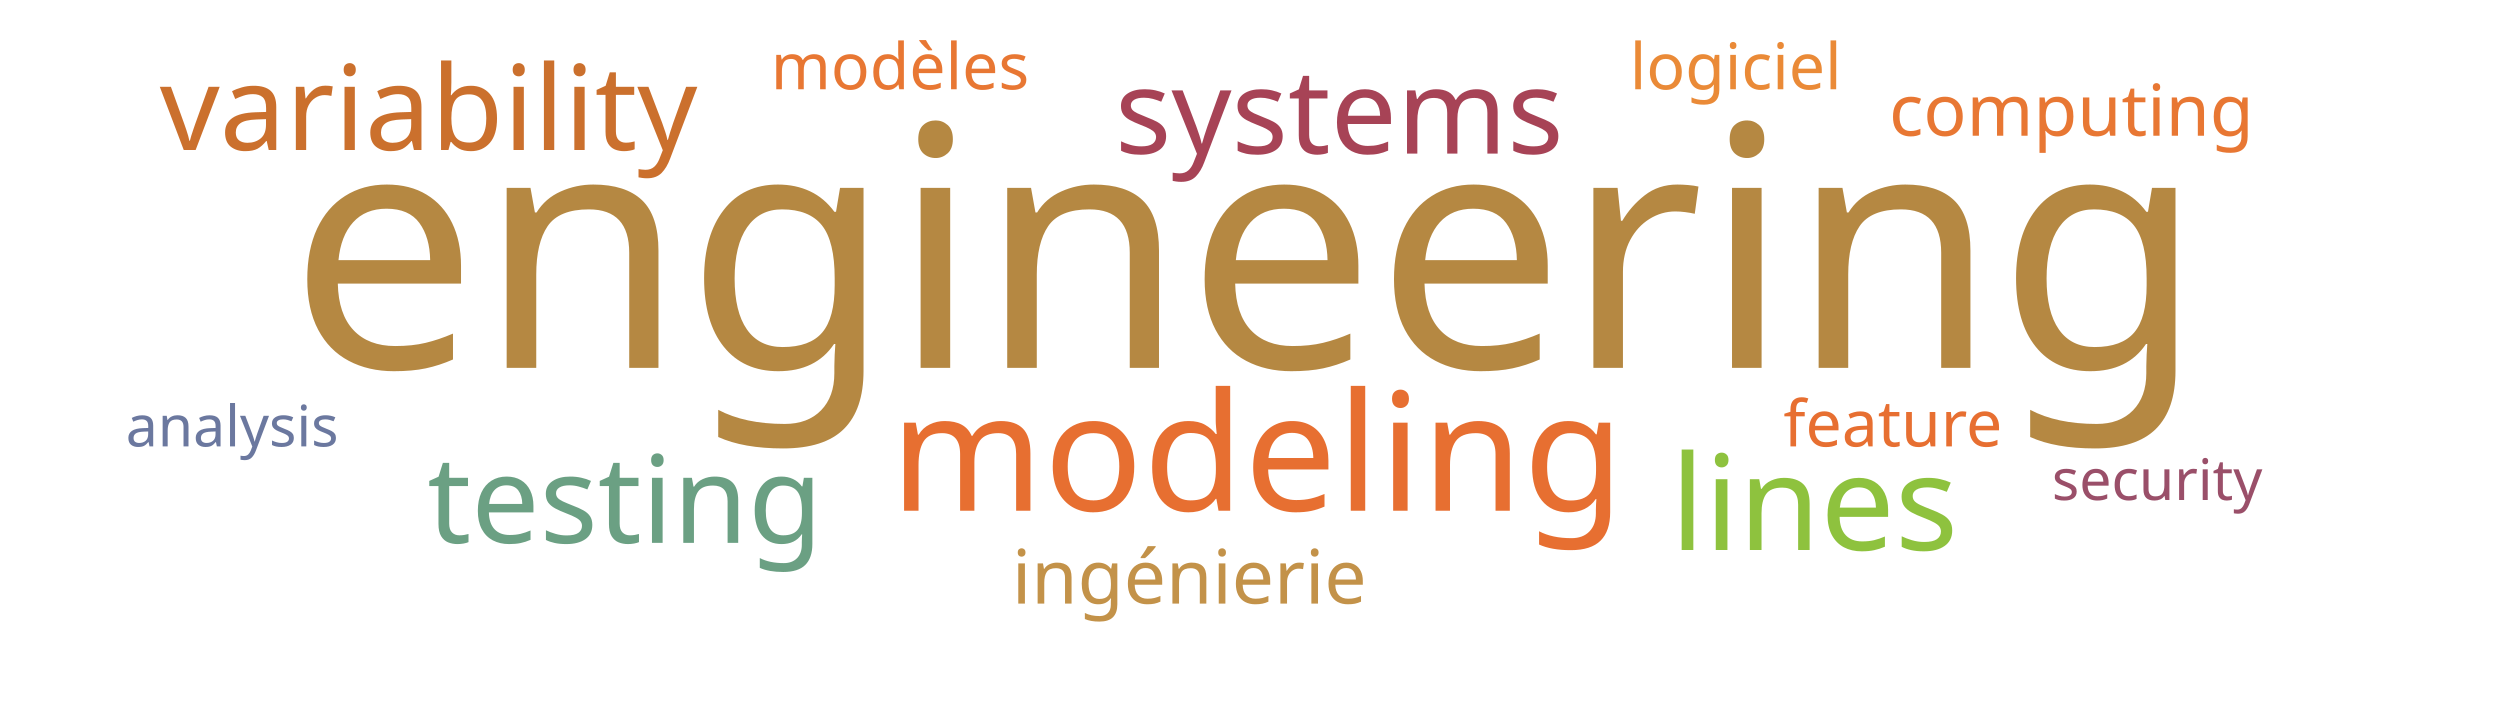
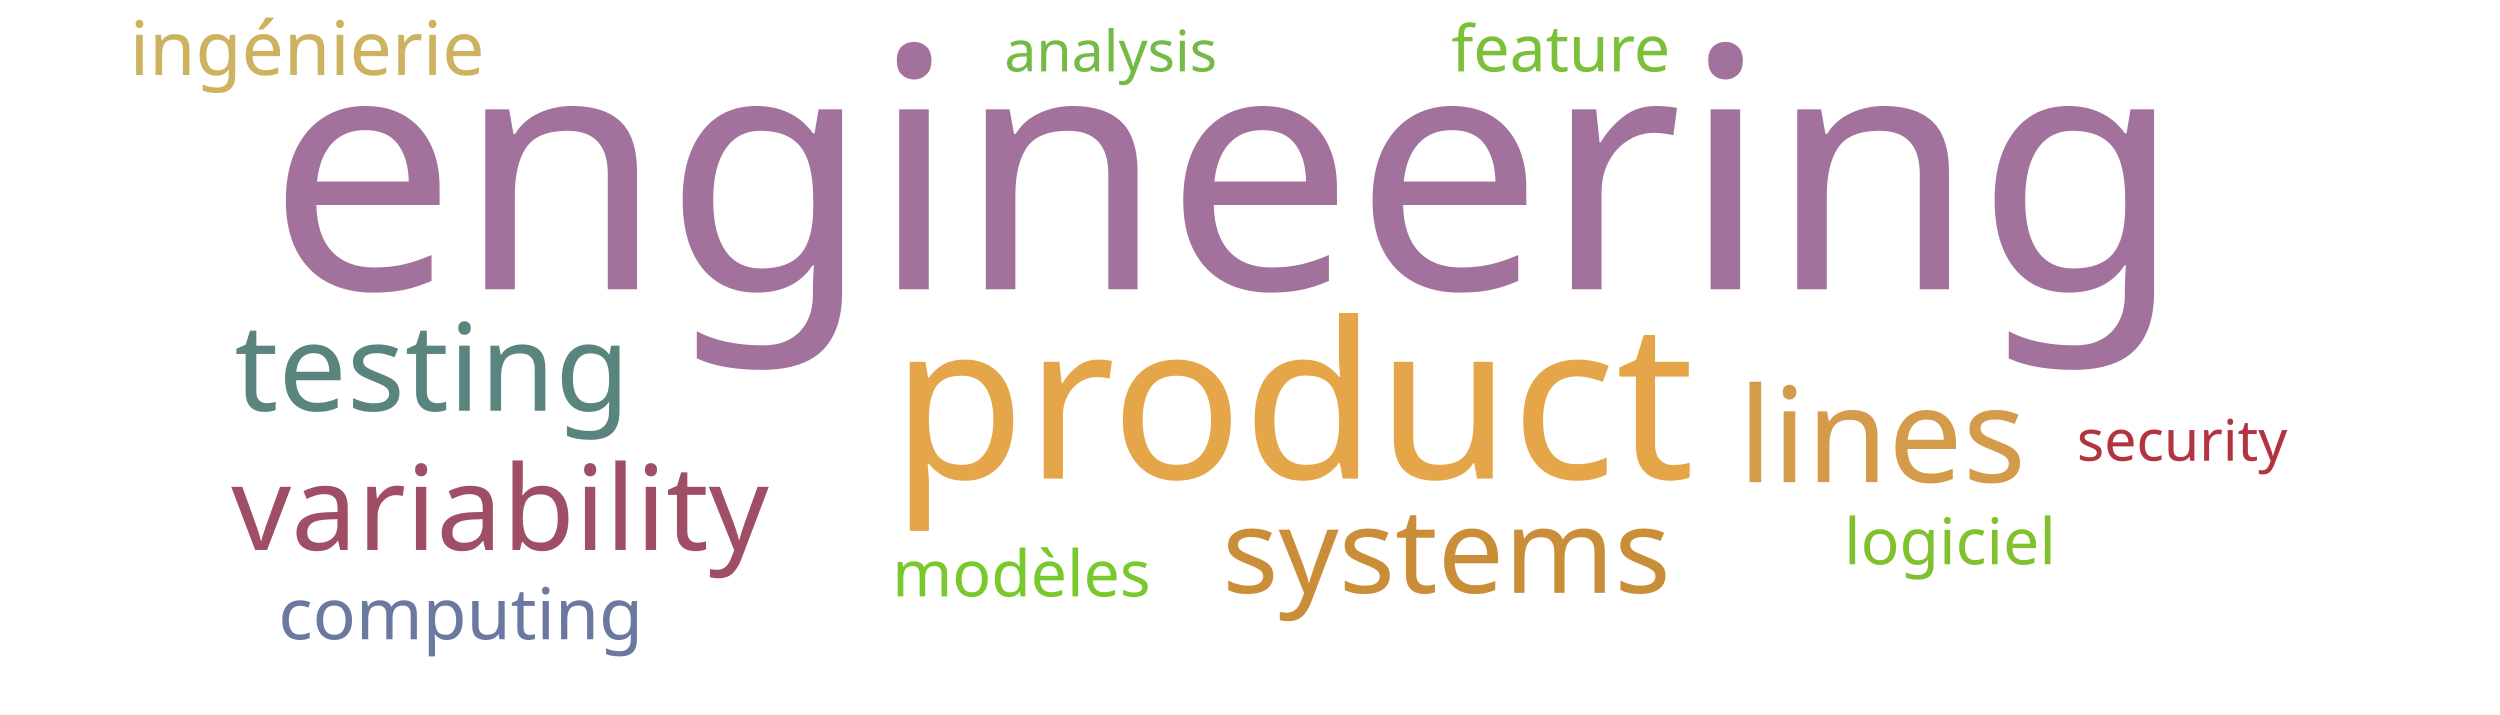
<svg xmlns="http://www.w3.org/2000/svg" width="700" height="200">
  <g transform="translate(350, 100)">
-     <text text-anchor="middle" style="font-family: Impact; font-size: 94px; fill: #b58842" transform="translate(-1,3)rotate(0)">engineering</text>
-     <text text-anchor="middle" style="font-family: Impact; font-size: 46px; fill: #e76f31" transform="translate(2,43)rotate(0)">modeling</text>
-     <text text-anchor="middle" style="font-family: Impact; font-size: 37px; fill: #8ec23e" transform="translate(158,54)rotate(0)">lines</text>
-     <text text-anchor="middle" style="font-family: Impact; font-size: 34px; fill: #6ba083" transform="translate(-175,52)rotate(0)">testing</text>
-     <text text-anchor="middle" style="font-family: Impact; font-size: 33px; fill: #cb702d" transform="translate(-230,-58)rotate(0)">variability</text>
-     <text text-anchor="middle" style="font-family: Impact; font-size: 33px; fill: #a74356" transform="translate(25,-57)rotate(0)">systems</text>
-     <text text-anchor="middle" style="font-family: Impact; font-size: 21px; fill: #c39249" transform="translate(-17,69)rotate(0)">ingénierie</text>
-     <text text-anchor="middle" style="font-family: Impact; font-size: 20px; fill: #e87733" transform="translate(230,-62)rotate(0)">computing</text>
-     <text text-anchor="middle" style="font-family: Impact; font-size: 18px; fill: #e76f31" transform="translate(180,25)rotate(0)">feature</text>
-     <text text-anchor="middle" style="font-family: Impact; font-size: 18px; fill: #e87733" transform="translate(-98,-75)rotate(0)">modèles</text>
-     <text text-anchor="middle" style="font-family: Impact; font-size: 18px; fill: #ea8a37" transform="translate(136,-75)rotate(0)">logiciel</text>
-     <text text-anchor="middle" style="font-family: Impact; font-size: 16px; fill: #6b789f" transform="translate(-285,25)rotate(0)">analysis</text>
-     <text text-anchor="middle" style="font-family: Impact; font-size: 16px; fill: #9a4f69" transform="translate(254,40)rotate(0)">security</text>
+     <text text-anchor="middle" style="font-family: Impact; font-size: 94px; fill: #a2729c" transform="translate(-7,-19)rotate(0)">engineering</text>
+     <text text-anchor="middle" style="font-family: Impact; font-size: 61px; fill: #e5a549" transform="translate(12,34)rotate(0)">product</text>
+     <text text-anchor="middle" style="font-family: Impact; font-size: 37px; fill: #d49c4a" transform="translate(177,35)rotate(0)">lines</text>
+     <text text-anchor="middle" style="font-family: Impact; font-size: 34px; fill: #5a847e" transform="translate(-229,15)rotate(0)">testing</text>
+     <text text-anchor="middle" style="font-family: Impact; font-size: 33px; fill: #9f4e66" transform="translate(-210,54)rotate(0)">variability</text>
+     <text text-anchor="middle" style="font-family: Impact; font-size: 33px; fill: #ca8e38" transform="translate(55,66)rotate(0)">systems</text>
+     <text text-anchor="middle" style="font-family: Impact; font-size: 21px; fill: #cdb25f" transform="translate(-264,-79)rotate(0)">ingénierie</text>
+     <text text-anchor="middle" style="font-family: Impact; font-size: 20px; fill: #6b789f" transform="translate(-221,79)rotate(0)">computing</text>
+     <text text-anchor="middle" style="font-family: Impact; font-size: 18px; fill: #7bc039" transform="translate(87,-80)rotate(0)">feature</text>
+     <text text-anchor="middle" style="font-family: Impact; font-size: 18px; fill: #78c92b" transform="translate(-64,67)rotate(0)">modèles</text>
+     <text text-anchor="middle" style="font-family: Impact; font-size: 18px; fill: #81c130" transform="translate(196,58)rotate(0)">logiciel</text>
+     <text text-anchor="middle" style="font-family: Impact; font-size: 16px; fill: #74ba46" transform="translate(-39,-80)rotate(0)">analysis</text>
+     <text text-anchor="middle" style="font-family: Impact; font-size: 16px; fill: #b23440" transform="translate(261,29)rotate(0)">security</text>
  </g>
</svg>
